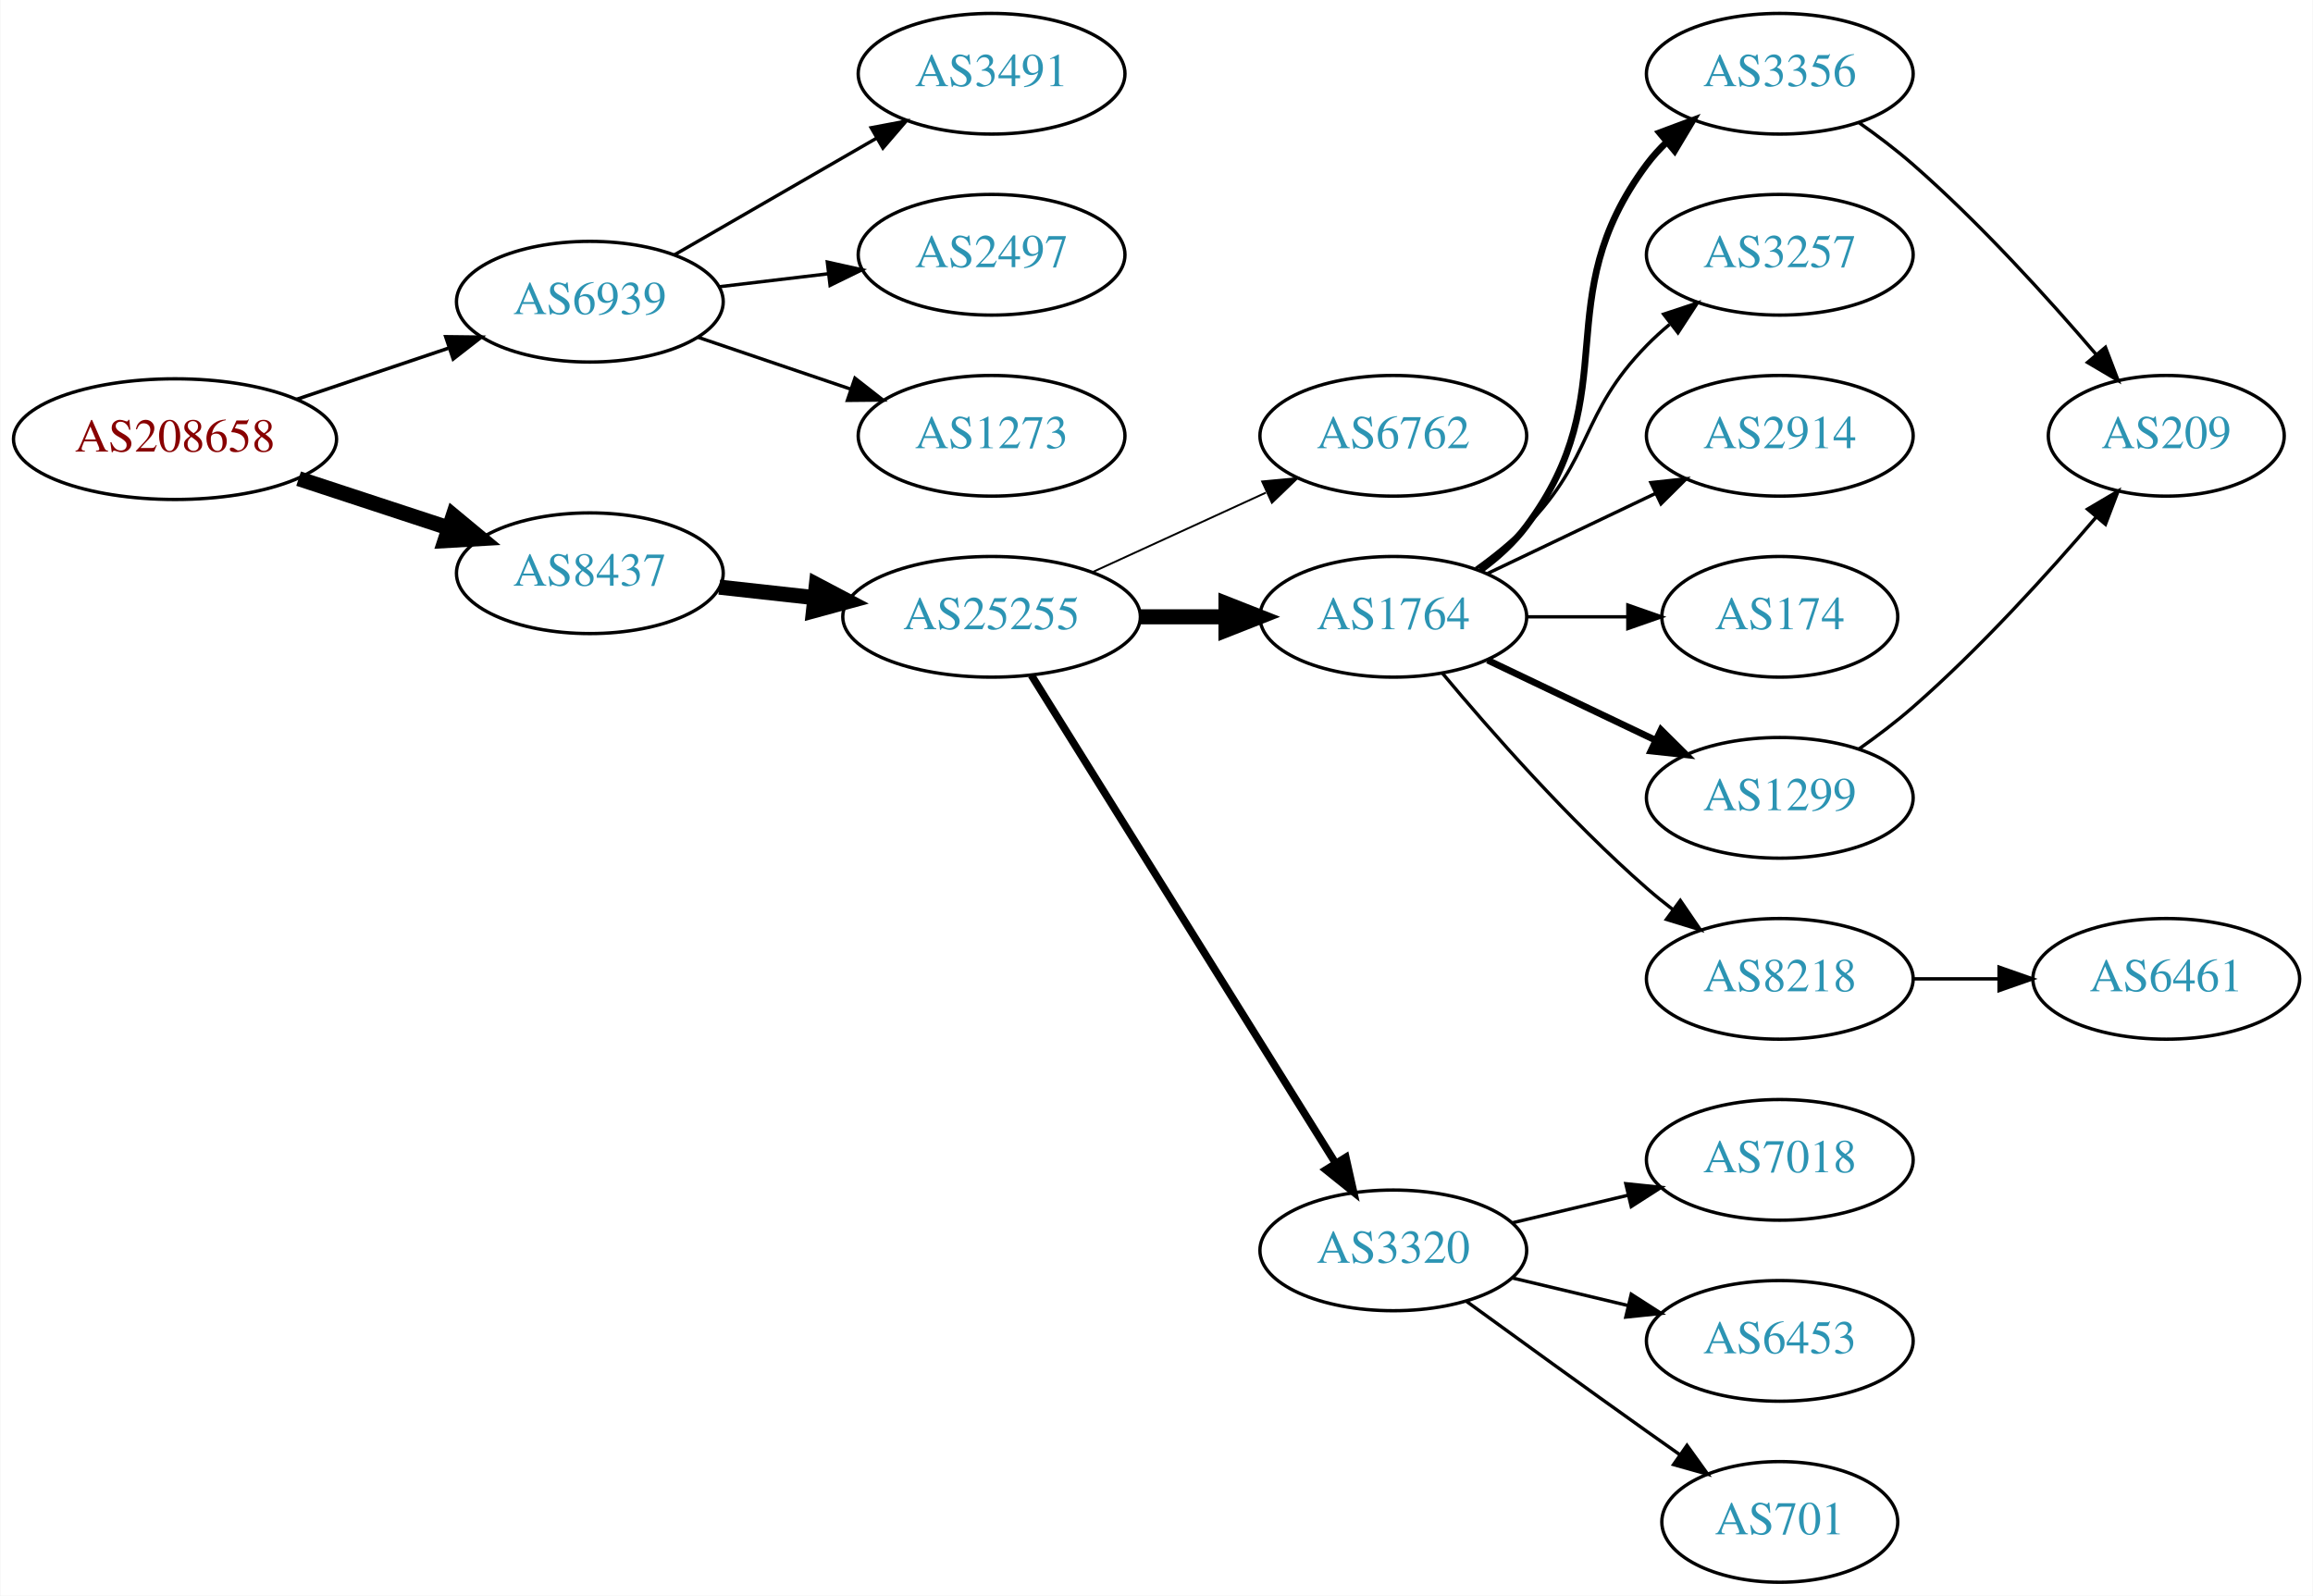
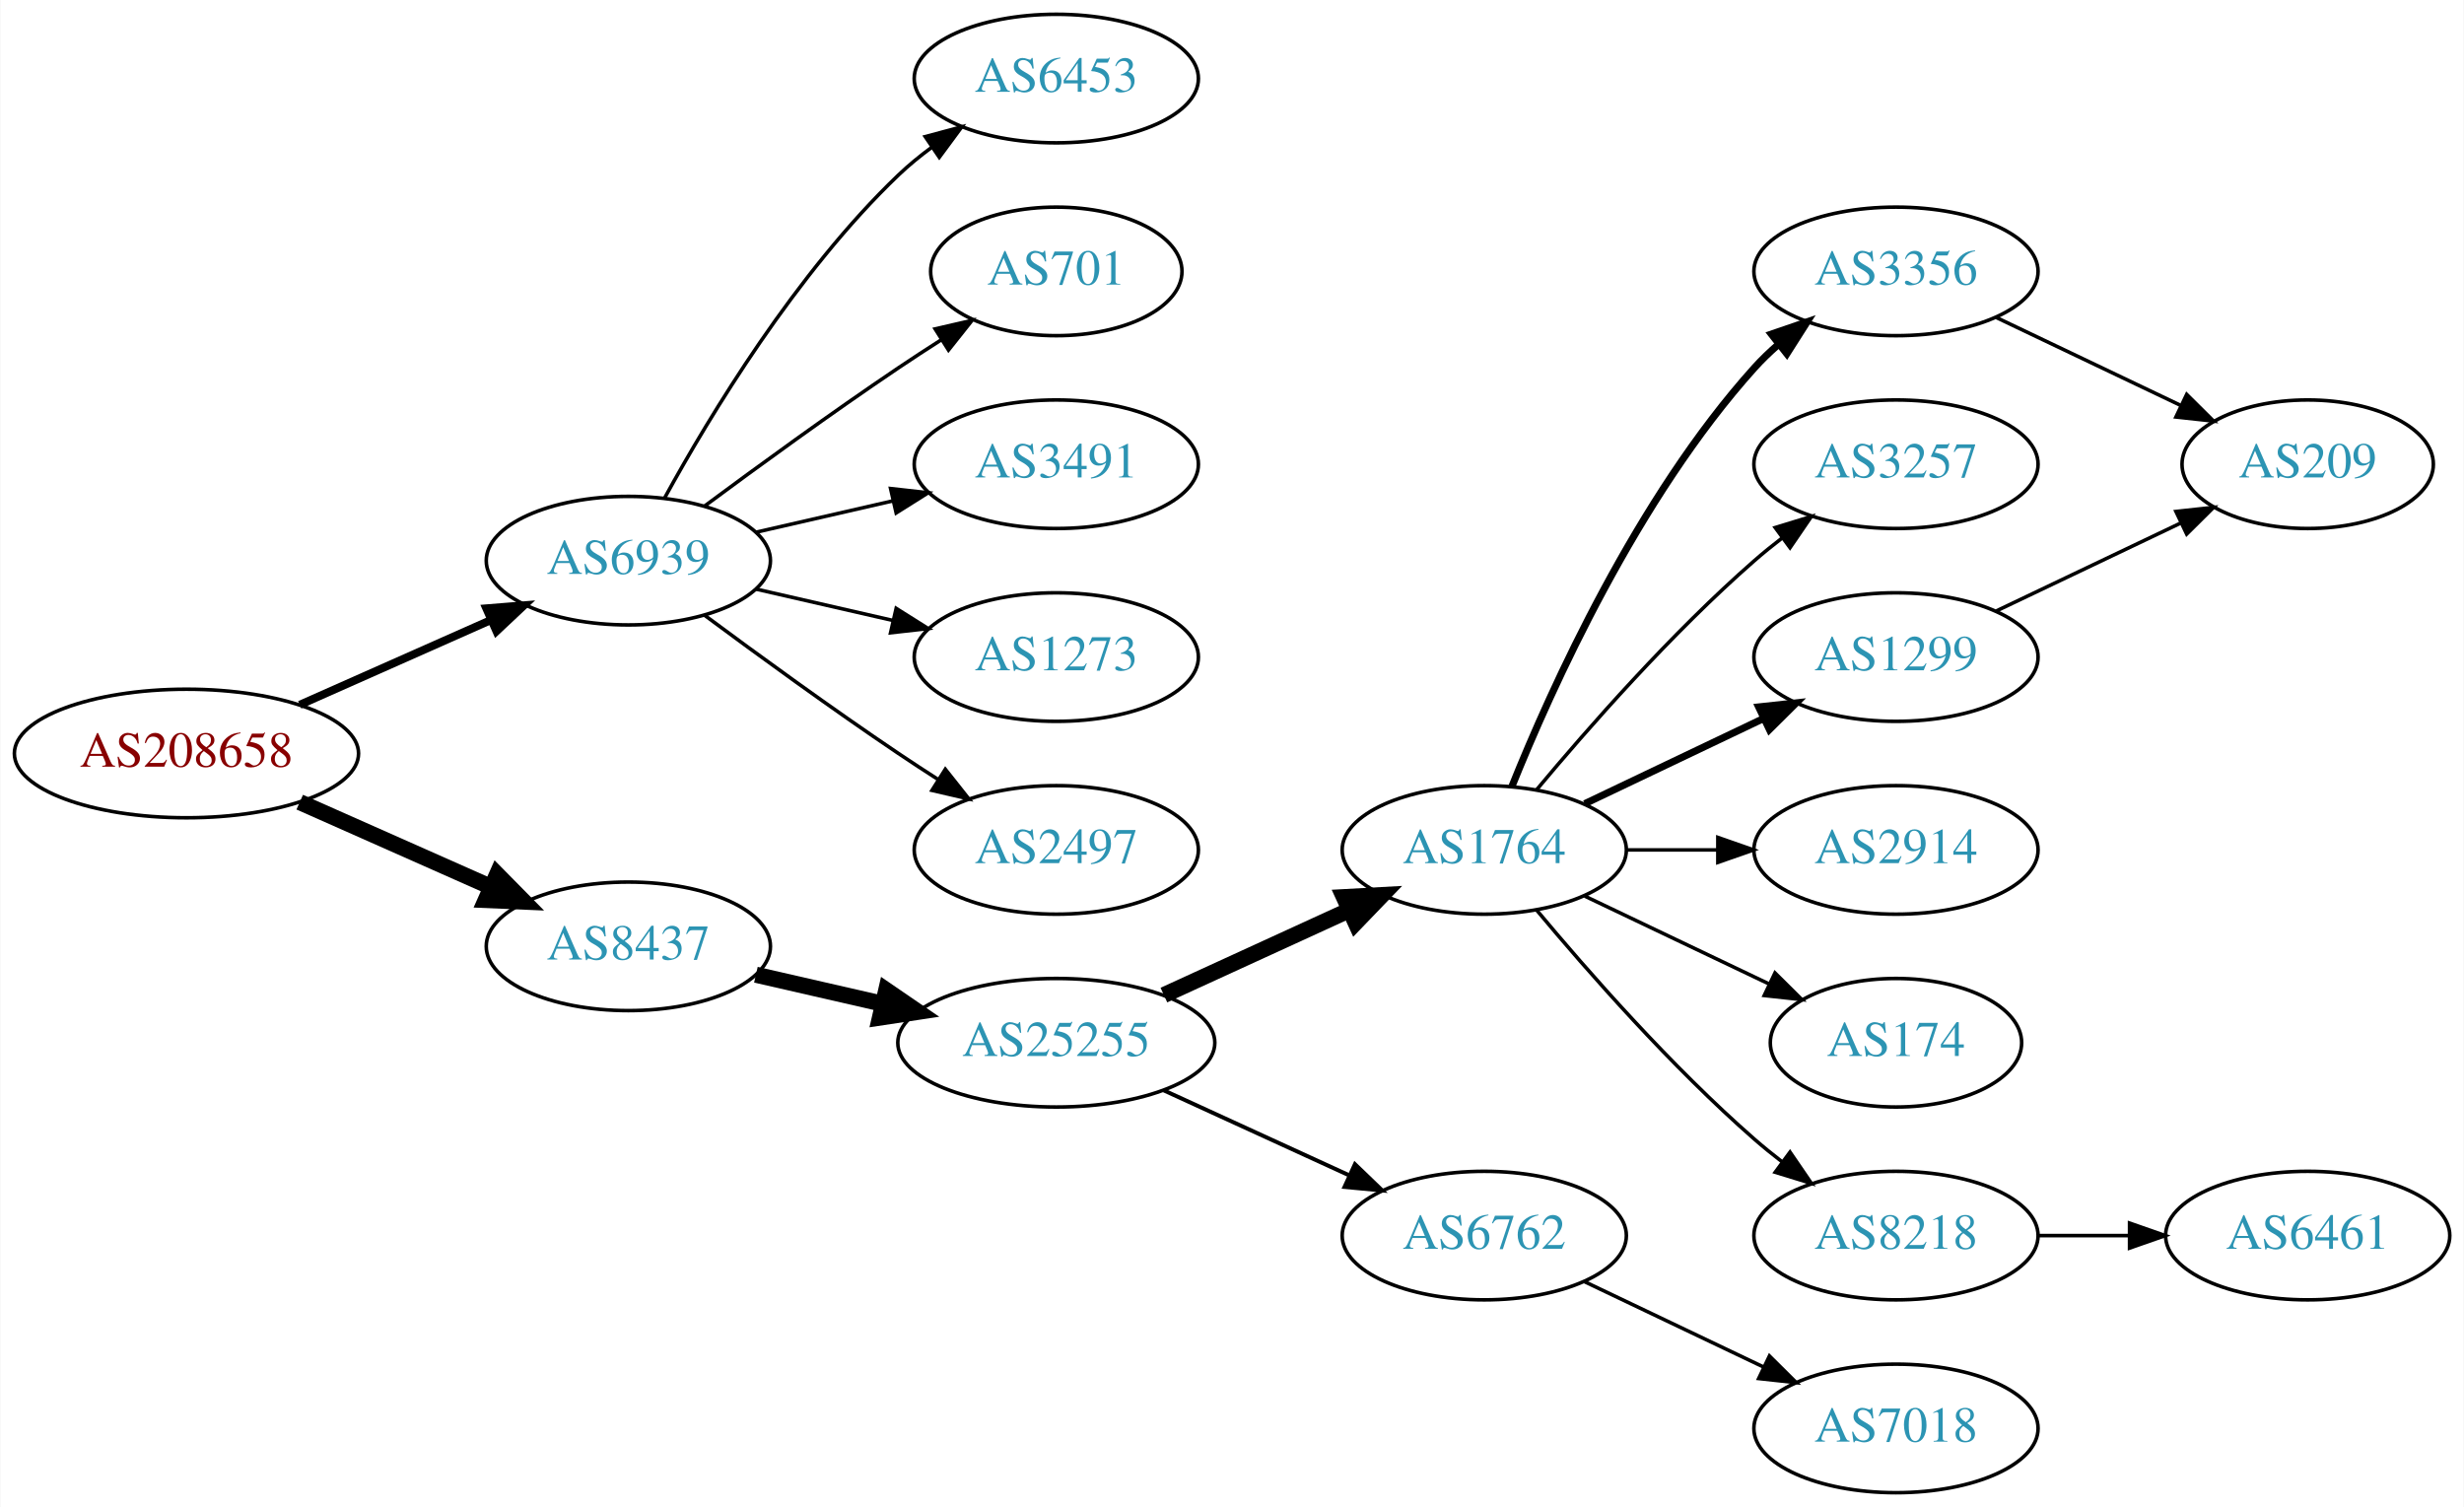
- <svg xmlns="http://www.w3.org/2000/svg" xmlns:xlink="http://www.w3.org/1999/xlink" width="690pt" height="476pt" viewBox="0.00 0.00 689.76 476.00">
-   <g id="graph0" class="graph" transform="scale(1 1) rotate(0) translate(4 472)">
-     <polygon fill="white" stroke="none" points="-4,4 -4,-472 685.755,-472 685.755,4 -4,4" />
+ <svg xmlns="http://www.w3.org/2000/svg" xmlns:xlink="http://www.w3.org/1999/xlink" width="690pt" height="422pt" viewBox="0.00 0.00 689.76 422.00">
+   <g id="graph0" class="graph" transform="scale(1 1) rotate(0) translate(4 418)">
+     <polygon fill="white" stroke="none" points="-4,4 -4,-418 685.755,-418 685.755,4 -4,4" />
    <g id="node1" class="node">
      <g id="a_node1">
        <a xlink:href="/asn/208658" xlink:title="AS208658 ~ Johannes Mueller [AT]">
-           <ellipse fill="#ffffff" stroke="black" cx="48.096" cy="-341" rx="48.192" ry="18" />
-           <text text-anchor="middle" x="48.096" y="-337.3" font-family="Times,serif" font-size="14.00" fill="#880000">AS208658</text>
+           <ellipse fill="#ffffff" stroke="black" cx="48.096" cy="-207" rx="48.192" ry="18" />
+           <text text-anchor="middle" x="48.096" y="-203.3" font-family="Times,serif" font-size="14.00" fill="#880000">AS208658</text>
        </a>
      </g>
    </g>
    <g id="node2" class="node">
      <g id="a_node2">
        <a xlink:href="/asn/6939" xlink:title="AS6939 ~ Hurricane Electric LLC [US]">
-           <ellipse fill="#ffffff" stroke="black" cx="171.838" cy="-382" rx="39.794" ry="18" />
-           <text text-anchor="middle" x="171.838" y="-378.3" font-family="Times,serif" font-size="14.00" fill="#2c94b3">AS6939</text>
+           <ellipse fill="#ffffff" stroke="black" cx="171.838" cy="-261" rx="39.794" ry="18" />
+           <text text-anchor="middle" x="171.838" y="-257.3" font-family="Times,serif" font-size="14.00" fill="#2c94b3">AS6939</text>
        </a>
      </g>
    </g>
    <g id="edge1" class="edge">
-       <path fill="none" stroke="black" stroke-width="1.038" d="M84.309,-352.859C98.459,-357.624 114.874,-363.152 129.578,-368.105" />
-       <polygon fill="black" stroke="black" stroke-width="1.038" points="128.843,-371.55 139.437,-371.425 131.077,-364.916 128.843,-371.55" />
+       <path fill="none" stroke="black" stroke-width="2.25" d="M79.816,-220.626C96.101,-227.85 116.238,-236.781 133.427,-244.406" />
+       <polygon fill="black" stroke="black" stroke-width="2.25" points="132.07,-247.633 142.631,-248.488 134.909,-241.234 132.07,-247.633" />
    </g>
    <g id="node3" class="node">
      <g id="a_node3">
        <a xlink:href="/asn/8437" xlink:title="AS8437 ~ Hutchison Drei Austria GmbH [AT]">
-           <ellipse fill="#ffffff" stroke="black" cx="171.838" cy="-301" rx="39.794" ry="18" />
-           <text text-anchor="middle" x="171.838" y="-297.3" font-family="Times,serif" font-size="14.00" fill="#2c94b3">AS8437</text>
+           <ellipse fill="#ffffff" stroke="black" cx="171.838" cy="-153" rx="39.794" ry="18" />
+           <text text-anchor="middle" x="171.838" y="-149.3" font-family="Times,serif" font-size="14.00" fill="#2c94b3">AS8437</text>
        </a>
      </g>
    </g>
    <g id="edge2" class="edge">
-       <path fill="none" stroke="black" stroke-width="4.5" d="M84.964,-329.215C98.983,-324.609 115.143,-319.299 129.637,-314.537" />
-       <polygon fill="black" stroke="black" stroke-width="4.5" points="131.086,-318.206 139.358,-311.343 128.628,-310.724 131.086,-318.206" />
+       <path fill="none" stroke="black" stroke-width="4.5" d="M79.816,-193.374C96.101,-186.15 116.238,-177.219 133.427,-169.594" />
+       <polygon fill="black" stroke="black" stroke-width="4.5" points="135.086,-173.166 142.631,-165.512 131.893,-165.967 135.086,-173.166" />
    </g>
    <g id="node4" class="node">
      <g id="a_node4">
-         <a xlink:href="/asn/3491" xlink:title="AS3491 ~ PCCW Global, Inc. [US]">
-           <ellipse fill="#ffffff" stroke="black" cx="291.681" cy="-450" rx="39.794" ry="18" />
-           <text text-anchor="middle" x="291.681" y="-446.3" font-family="Times,serif" font-size="14.00" fill="#2c94b3">AS3491</text>
+         <a xlink:href="/asn/6453" xlink:title="AS6453 ~ TATA COMMUNICATIONS (AMERICA) INC [US]">
+           <ellipse fill="#ffffff" stroke="black" cx="291.681" cy="-396" rx="39.794" ry="18" />
+           <text text-anchor="middle" x="291.681" y="-392.3" font-family="Times,serif" font-size="14.00" fill="#2c94b3">AS6453</text>
        </a>
      </g>
    </g>
    <g id="edge3" class="edge">
-       <path fill="none" stroke="black" d="M196.97,-395.925C214.409,-405.988 238.183,-419.707 257.421,-430.808" />
-       <polygon fill="black" stroke="black" points="255.766,-433.893 266.176,-435.86 259.264,-427.83 255.766,-433.893" />
+       <path fill="none" stroke="black" d="M182.079,-278.713C194.625,-301.561 218.802,-341.611 247.484,-369 250.353,-371.739 253.542,-374.347 256.851,-376.785" />
+       <polygon fill="black" stroke="black" points="254.974,-379.742 265.21,-382.477 258.914,-373.956 254.974,-379.742" />
    </g>
    <g id="node5" class="node">
      <g id="a_node5">
-         <a xlink:href="/asn/2497" xlink:title="AS2497 ~ Internet Initiative Japan Inc. [JP]">
-           <ellipse fill="#ffffff" stroke="black" cx="291.681" cy="-396" rx="39.794" ry="18" />
-           <text text-anchor="middle" x="291.681" y="-392.3" font-family="Times,serif" font-size="14.00" fill="#2c94b3">AS2497</text>
+         <a xlink:href="/asn/701" xlink:title="AS701 ~ UUNET [US]">
+           <ellipse fill="#ffffff" stroke="black" cx="291.681" cy="-342" rx="35.194" ry="18" />
+           <text text-anchor="middle" x="291.681" y="-338.3" font-family="Times,serif" font-size="14.00" fill="#2c94b3">AS701</text>
        </a>
      </g>
    </g>
    <g id="edge4" class="edge">
-       <path fill="none" stroke="black" d="M210.448,-386.468C220.759,-387.693 232.077,-389.038 242.877,-390.321" />
-       <polygon fill="black" stroke="black" points="242.68,-393.822 253.024,-391.526 243.506,-386.871 242.68,-393.822" />
+       <path fill="none" stroke="black" d="M193.168,-276.277C208.031,-287.304 228.775,-302.407 247.484,-315 251.302,-317.569 255.352,-320.21 259.382,-322.786" />
+       <polygon fill="black" stroke="black" points="257.751,-325.895 268.076,-328.271 261.486,-319.975 257.751,-325.895" />
    </g>
    <g id="node6" class="node">
      <g id="a_node6">
-         <a xlink:href="/asn/1273" xlink:title="AS1273 ~ Vodafone Group PLC [EU]">
-           <ellipse fill="#ffffff" stroke="black" cx="291.681" cy="-342" rx="39.794" ry="18" />
-           <text text-anchor="middle" x="291.681" y="-338.3" font-family="Times,serif" font-size="14.00" fill="#2c94b3">AS1273</text>
+         <a xlink:href="/asn/3491" xlink:title="AS3491 ~ PCCW Global, Inc. [US]">
+           <ellipse fill="#ffffff" stroke="black" cx="291.681" cy="-288" rx="39.794" ry="18" />
+           <text text-anchor="middle" x="291.681" y="-284.3" font-family="Times,serif" font-size="14.00" fill="#2c94b3">AS3491</text>
        </a>
      </g>
    </g>
    <g id="edge5" class="edge">
-       <path fill="none" stroke="black" d="M204.108,-371.386C218.092,-366.639 234.762,-360.981 249.724,-355.902" />
-       <polygon fill="black" stroke="black" points="250.92,-359.192 259.264,-352.664 248.67,-352.564 250.92,-359.192" />
+       <path fill="none" stroke="black" d="M207.557,-268.955C219.557,-271.704 233.178,-274.825 245.871,-277.733" />
+       <polygon fill="black" stroke="black" points="245.273,-281.187 255.802,-280.009 246.836,-274.364 245.273,-281.187" />
    </g>
    <g id="node7" class="node">
      <g id="a_node7">
-         <a xlink:href="/asn/25255" xlink:title="AS25255 ~ ==&gt; TELE2 AUSTRIA &lt;== [AT]">
-           <ellipse fill="#ffffff" stroke="black" cx="291.681" cy="-288" rx="44.393" ry="18" />
-           <text text-anchor="middle" x="291.681" y="-284.3" font-family="Times,serif" font-size="14.00" fill="#2c94b3">AS25255</text>
+         <a xlink:href="/asn/1273" xlink:title="AS1273 ~ Vodafone Group PLC [EU]">
+           <ellipse fill="#ffffff" stroke="black" cx="291.681" cy="-234" rx="39.794" ry="18" />
+           <text text-anchor="middle" x="291.681" y="-230.3" font-family="Times,serif" font-size="14.00" fill="#2c94b3">AS1273</text>
        </a>
      </g>
    </g>
    <g id="edge6" class="edge">
-       <path fill="none" stroke="black" stroke-width="4.5" d="M210.448,-296.851C219.451,-295.858 229.221,-294.78 238.744,-293.729" />
-       <polygon fill="black" stroke="black" stroke-width="4.5" points="239.425,-297.616 248.933,-292.605 238.561,-289.788 239.425,-297.616" />
+       <path fill="none" stroke="black" d="M207.557,-253.045C219.557,-250.296 233.178,-247.175 245.871,-244.267" />
+       <polygon fill="black" stroke="black" points="246.836,-247.636 255.802,-241.991 245.273,-240.813 246.836,-247.636" />
    </g>
    <g id="node8" class="node">
      <g id="a_node8">
-         <a xlink:href="/asn/6762" xlink:title="AS6762 ~ TELECOM ITALIA SPARKLE S.p.A. [IT]">
-           <ellipse fill="#ffffff" stroke="black" cx="411.523" cy="-342" rx="39.794" ry="18" />
-           <text text-anchor="middle" x="411.523" y="-338.3" font-family="Times,serif" font-size="14.00" fill="#2c94b3">AS6762</text>
+         <a xlink:href="/asn/2497" xlink:title="AS2497 ~ Internet Initiative Japan Inc. [JP]">
+           <ellipse fill="#ffffff" stroke="black" cx="291.681" cy="-180" rx="39.794" ry="18" />
+           <text text-anchor="middle" x="291.681" y="-176.3" font-family="Times,serif" font-size="14.00" fill="#2c94b3">AS2497</text>
        </a>
      </g>
    </g>
    <g id="edge7" class="edge">
-       <path fill="none" stroke="black" stroke-width="0.562" d="M321.81,-301.348C337.421,-308.502 356.819,-317.391 373.491,-325.03" />
-       <polygon fill="black" stroke="black" stroke-width="0.562" points="372.394,-328.378 382.943,-329.362 375.31,-322.014 372.394,-328.378" />
+       <path fill="none" stroke="black" d="M193.168,-245.723C208.031,-234.696 228.775,-219.593 247.484,-207 251.033,-204.611 254.784,-202.161 258.532,-199.758" />
+       <polygon fill="black" stroke="black" points="260.6,-202.591 267.181,-194.288 256.858,-196.675 260.6,-202.591" />
    </g>
    <g id="node9" class="node">
      <g id="a_node9">
-         <a xlink:href="/asn/1764" xlink:title="AS1764 ~ NEXTLAYER-AS [AT]">
-           <ellipse fill="#ffffff" stroke="black" cx="411.523" cy="-288" rx="39.794" ry="18" />
-           <text text-anchor="middle" x="411.523" y="-284.3" font-family="Times,serif" font-size="14.00" fill="#2c94b3">AS1764</text>
+         <a xlink:href="/asn/25255" xlink:title="AS25255 ~ ==&gt; TELE2 AUSTRIA &lt;== [AT]">
+           <ellipse fill="#ffffff" stroke="black" cx="291.681" cy="-126" rx="44.393" ry="18" />
+           <text text-anchor="middle" x="291.681" y="-122.3" font-family="Times,serif" font-size="14.00" fill="#2c94b3">AS25255</text>
        </a>
      </g>
    </g>
    <g id="edge8" class="edge">
-       <path fill="none" stroke="black" stroke-width="4.5" d="M335.892,-288C344.204,-288 352.967,-288 361.449,-288" />
-       <polygon fill="black" stroke="black" stroke-width="4.5" points="361.608,-291.938 371.608,-288 361.608,-284.063 361.608,-291.938" />
+       <path fill="none" stroke="black" stroke-width="4.5" d="M207.557,-145.045C218.696,-142.493 231.231,-139.621 243.124,-136.896" />
+       <polygon fill="black" stroke="black" stroke-width="4.5" points="244.05,-140.724 252.918,-134.652 242.291,-133.047 244.05,-140.724" />
    </g>
    <g id="node10" class="node">
      <g id="a_node10">
-         <a xlink:href="/asn/3320" xlink:title="AS3320 ~ DTAG [DE]">
-           <ellipse fill="#ffffff" stroke="black" cx="411.523" cy="-99" rx="39.794" ry="18" />
-           <text text-anchor="middle" x="411.523" y="-95.3" font-family="Times,serif" font-size="14.00" fill="#2c94b3">AS3320</text>
+         <a xlink:href="/asn/1764" xlink:title="AS1764 ~ NEXTLAYER-AS [AT]">
+           <ellipse fill="#ffffff" stroke="black" cx="411.523" cy="-180" rx="39.794" ry="18" />
+           <text text-anchor="middle" x="411.523" y="-176.3" font-family="Times,serif" font-size="14.00" fill="#2c94b3">AS1764</text>
        </a>
      </g>
    </g>
    <g id="edge9" class="edge">
-       <path fill="none" stroke="black" stroke-width="2.25" d="M303.556,-270.558C324.339,-237.225 369.8,-164.314 394.228,-125.134" />
-       <polygon fill="black" stroke="black" stroke-width="2.25" points="397.353,-126.737 399.674,-116.4 391.413,-123.034 397.353,-126.737" />
+       <path fill="none" stroke="black" stroke-width="4.5" d="M321.81,-139.348C337.421,-146.502 356.819,-155.391 373.491,-163.03" />
+       <polygon fill="black" stroke="black" stroke-width="4.5" points="372.212,-166.775 382.943,-167.362 375.492,-159.616 372.212,-166.775" />
    </g>
    <g id="node11" class="node">
      <g id="a_node11">
-         <a xlink:href="/asn/3356" xlink:title="AS3356 ~ Level 3 Parent, LLC [US]">
-           <ellipse fill="#ffffff" stroke="black" cx="526.816" cy="-450" rx="39.794" ry="18" />
-           <text text-anchor="middle" x="526.816" y="-446.3" font-family="Times,serif" font-size="14.00" fill="#2c94b3">AS3356</text>
+         <a xlink:href="/asn/6762" xlink:title="AS6762 ~ TELECOM ITALIA SPARKLE S.p.A. [IT]">
+           <ellipse fill="#ffffff" stroke="black" cx="411.523" cy="-72" rx="39.794" ry="18" />
+           <text text-anchor="middle" x="411.523" y="-68.3" font-family="Times,serif" font-size="14.00" fill="#2c94b3">AS6762</text>
        </a>
      </g>
    </g>
    <g id="edge10" class="edge">
-       <path fill="none" stroke="black" stroke-width="2" d="M437.454,-301.882C442.53,-305.611 447.448,-310.016 451.17,-315 481.441,-355.542 456.898,-382.458 487.17,-423 488.914,-425.336 490.921,-427.545 493.085,-429.617" />
-       <polygon fill="black" stroke="black" stroke-width="2" points="490.963,-432.405 500.885,-436.118 495.444,-427.027 490.963,-432.405" />
+       <path fill="none" stroke="black" stroke-width="1.125" d="M321.81,-112.652C337.421,-105.498 356.819,-96.609 373.491,-88.969" />
+       <polygon fill="black" stroke="black" stroke-width="1.125" points="375.31,-91.986 382.943,-84.638 372.394,-85.622 375.31,-91.986" />
    </g>
    <g id="node12" class="node">
      <g id="a_node12">
-         <a xlink:href="/asn/3257" xlink:title="AS3257 ~ GTT [DE]">
-           <ellipse fill="#ffffff" stroke="black" cx="526.816" cy="-396" rx="39.794" ry="18" />
-           <text text-anchor="middle" x="526.816" y="-392.3" font-family="Times,serif" font-size="14.00" fill="#2c94b3">AS3257</text>
+         <a xlink:href="/asn/3356" xlink:title="AS3356 ~ Level 3 Parent, LLC [US]">
+           <ellipse fill="#ffffff" stroke="black" cx="526.816" cy="-342" rx="39.794" ry="18" />
+           <text text-anchor="middle" x="526.816" y="-338.3" font-family="Times,serif" font-size="14.00" fill="#2c94b3">AS3356</text>
        </a>
      </g>
    </g>
    <g id="edge11" class="edge">
-       <path fill="none" stroke="black" d="M436.117,-302.389C441.373,-306.148 446.705,-310.437 451.17,-315 471.342,-335.617 466.997,-348.383 487.17,-369 489.262,-371.139 491.546,-373.218 493.922,-375.21" />
-       <polygon fill="black" stroke="black" points="492.166,-378.275 502.222,-381.611 496.441,-372.732 492.166,-378.275" />
+       <path fill="none" stroke="black" stroke-width="2" d="M419.271,-197.787C430.322,-225.243 454.375,-278.578 487.17,-315 489.172,-317.224 491.391,-319.363 493.723,-321.397" />
+       <polygon fill="black" stroke="black" stroke-width="2" points="491.921,-324.433 501.942,-327.873 496.254,-318.935 491.921,-324.433" />
    </g>
    <g id="node13" class="node">
      <g id="a_node13">
-         <a xlink:href="/asn/2914" xlink:title="AS2914 ~ NTT America, Inc. [US]">
-           <ellipse fill="#ffffff" stroke="black" cx="526.816" cy="-342" rx="39.794" ry="18" />
-           <text text-anchor="middle" x="526.816" y="-338.3" font-family="Times,serif" font-size="14.00" fill="#2c94b3">AS2914</text>
+         <a xlink:href="/asn/3257" xlink:title="AS3257 ~ GTT [DE]">
+           <ellipse fill="#ffffff" stroke="black" cx="526.816" cy="-288" rx="39.794" ry="18" />
+           <text text-anchor="middle" x="526.816" y="-284.3" font-family="Times,serif" font-size="14.00" fill="#2c94b3">AS3257</text>
        </a>
      </g>
    </g>
    <g id="edge12" class="edge">
-       <path fill="none" stroke="black" d="M439.66,-300.934C454.654,-308.081 473.475,-317.052 489.698,-324.785" />
-       <polygon fill="black" stroke="black" points="488.368,-328.028 498.901,-329.171 491.38,-321.709 488.368,-328.028" />
+       <path fill="none" stroke="black" d="M426.153,-196.817C440.436,-213.929 463.982,-240.745 487.17,-261 489.635,-263.154 492.274,-265.294 494.971,-267.372" />
+       <polygon fill="black" stroke="black" points="492.996,-270.264 503.125,-273.37 497.144,-264.625 492.996,-270.264" />
    </g>
    <g id="node14" class="node">
      <g id="a_node14">
-         <a xlink:href="/asn/174" xlink:title="AS174 ~ Cogent Communications [US]">
-           <ellipse fill="#ffffff" stroke="black" cx="526.816" cy="-288" rx="35.194" ry="18" />
-           <text text-anchor="middle" x="526.816" y="-284.3" font-family="Times,serif" font-size="14.00" fill="#2c94b3">AS174</text>
-         </a>
-       </g>
-     </g>
-     <g id="edge13" class="edge">
-       <path fill="none" stroke="black" d="M451.195,-288C460.901,-288 471.391,-288 481.354,-288" />
-       <polygon fill="black" stroke="black" points="481.491,-291.5 491.491,-288 481.49,-284.5 481.491,-291.5" />
-     </g>
-     <g id="node15" class="node">
-       <g id="a_node15">
        <a xlink:href="/asn/1299" xlink:title="AS1299 ~ Telia Carrier [EU]">
          <ellipse fill="#ffffff" stroke="black" cx="526.816" cy="-234" rx="39.794" ry="18" />
          <text text-anchor="middle" x="526.816" y="-230.3" font-family="Times,serif" font-size="14.00" fill="#2c94b3">AS1299</text>
        </a>
      </g>
    </g>
+     <g id="edge13" class="edge">
+       <path fill="none" stroke="black" stroke-width="2" d="M439.66,-192.934C454.654,-200.081 473.475,-209.052 489.698,-216.785" />
+       <polygon fill="black" stroke="black" stroke-width="2" points="488.368,-220.028 498.901,-221.171 491.38,-213.709 488.368,-220.028" />
+     </g>
+     <g id="node15" class="node">
+       <g id="a_node15">
+         <a xlink:href="/asn/2914" xlink:title="AS2914 ~ NTT America, Inc. [US]">
+           <ellipse fill="#ffffff" stroke="black" cx="526.816" cy="-180" rx="39.794" ry="18" />
+           <text text-anchor="middle" x="526.816" y="-176.3" font-family="Times,serif" font-size="14.00" fill="#2c94b3">AS2914</text>
+         </a>
+       </g>
+     </g>
    <g id="edge14" class="edge">
-       <path fill="none" stroke="black" stroke-width="2" d="M439.66,-275.066C454.654,-267.919 473.475,-258.948 489.698,-251.215" />
-       <polygon fill="black" stroke="black" stroke-width="2" points="491.38,-254.291 498.901,-246.829 488.368,-247.972 491.38,-254.291" />
+       <path fill="none" stroke="black" d="M451.195,-180C459.398,-180 468.162,-180 476.694,-180" />
+       <polygon fill="black" stroke="black" points="476.934,-183.5 486.934,-180 476.933,-176.5 476.934,-183.5" />
    </g>
    <g id="node16" class="node">
      <g id="a_node16">
+         <a xlink:href="/asn/174" xlink:title="AS174 ~ Cogent Communications [US]">
+           <ellipse fill="#ffffff" stroke="black" cx="526.816" cy="-126" rx="35.194" ry="18" />
+           <text text-anchor="middle" x="526.816" y="-122.3" font-family="Times,serif" font-size="14.00" fill="#2c94b3">AS174</text>
+         </a>
+       </g>
+     </g>
+     <g id="edge15" class="edge">
+       <path fill="none" stroke="black" d="M439.66,-167.066C455.091,-159.71 474.577,-150.423 491.112,-142.541" />
+       <polygon fill="black" stroke="black" points="492.933,-145.551 500.454,-138.089 489.921,-139.232 492.933,-145.551" />
+     </g>
+     <g id="node17" class="node">
+       <g id="a_node17">
        <a xlink:href="/asn/8218" xlink:title="AS8218 ~ legacy Neotelecoms [FR]">
-           <ellipse fill="#ffffff" stroke="black" cx="526.816" cy="-180" rx="39.794" ry="18" />
-           <text text-anchor="middle" x="526.816" y="-176.3" font-family="Times,serif" font-size="14.00" fill="#2c94b3">AS8218</text>
-         </a>
-       </g>
-     </g>
-     <g id="edge15" class="edge">
-       <path fill="none" stroke="black" d="M426.153,-271.183C440.436,-254.071 463.982,-227.255 487.17,-207 489.635,-204.846 492.274,-202.706 494.971,-200.628" />
-       <polygon fill="black" stroke="black" points="497.144,-203.375 503.125,-194.63 492.996,-197.736 497.144,-203.375" />
+           <ellipse fill="#ffffff" stroke="black" cx="526.816" cy="-72" rx="39.794" ry="18" />
+           <text text-anchor="middle" x="526.816" y="-68.3" font-family="Times,serif" font-size="14.00" fill="#2c94b3">AS8218</text>
+         </a>
+       </g>
+     </g>
+     <g id="edge16" class="edge">
+       <path fill="none" stroke="black" d="M426.153,-163.183C440.436,-146.071 463.982,-119.255 487.17,-99 489.635,-96.846 492.274,-94.706 494.971,-92.628" />
+       <polygon fill="black" stroke="black" points="497.144,-95.375 503.125,-86.63 492.996,-89.736 497.144,-95.375" />
+     </g>
+     <g id="node19" class="node">
+       <g id="a_node19">
+         <a xlink:href="/asn/7018" xlink:title="AS7018 ~ AT&amp;T Services, Inc. [US]">
+           <ellipse fill="#ffffff" stroke="black" cx="526.816" cy="-18" rx="39.794" ry="18" />
+           <text text-anchor="middle" x="526.816" y="-14.3" font-family="Times,serif" font-size="14.00" fill="#2c94b3">AS7018</text>
+         </a>
+       </g>
+     </g>
+     <g id="edge19" class="edge">
+       <path fill="none" stroke="black" d="M439.66,-59.066C454.654,-51.919 473.475,-42.948 489.698,-35.215" />
+       <polygon fill="black" stroke="black" points="491.38,-38.291 498.901,-30.829 488.368,-31.972 491.38,-38.291" />
    </g>
    <g id="node18" class="node">
      <g id="a_node18">
-         <a xlink:href="/asn/7018" xlink:title="AS7018 ~ AT&amp;T Services, Inc. [US]">
-           <ellipse fill="#ffffff" stroke="black" cx="526.816" cy="-126" rx="39.794" ry="18" />
-           <text text-anchor="middle" x="526.816" y="-122.3" font-family="Times,serif" font-size="14.00" fill="#2c94b3">AS7018</text>
+         <a xlink:href="/asn/209" xlink:title="AS209 ~ CenturyLink Communications, LLC [US]">
+           <ellipse fill="#ffffff" stroke="black" cx="642.109" cy="-288" rx="35.194" ry="18" />
+           <text text-anchor="middle" x="642.109" y="-284.3" font-family="Times,serif" font-size="14.00" fill="#2c94b3">AS209</text>
        </a>
      </g>
    </g>
    <g id="edge17" class="edge">
-       <path fill="none" stroke="black" d="M447.13,-107.248C458.002,-109.838 470.156,-112.735 481.598,-115.462" />
-       <polygon fill="black" stroke="black" points="480.882,-118.889 491.421,-117.803 482.505,-112.08 480.882,-118.889" />
-     </g>
-     <g id="node19" class="node">
-       <g id="a_node19">
-         <a xlink:href="/asn/6453" xlink:title="AS6453 ~ TATA COMMUNICATIONS (AMERICA) INC [US]">
-           <ellipse fill="#ffffff" stroke="black" cx="526.816" cy="-72" rx="39.794" ry="18" />
-           <text text-anchor="middle" x="526.816" y="-68.3" font-family="Times,serif" font-size="14.00" fill="#2c94b3">AS6453</text>
-         </a>
-       </g>
+       <path fill="none" stroke="black" d="M554.953,-329.066C570.384,-321.71 589.87,-312.423 606.405,-304.541" />
+       <polygon fill="black" stroke="black" points="608.226,-307.551 615.747,-300.089 605.214,-301.232 608.226,-307.551" />
    </g>
    <g id="edge18" class="edge">
-       <path fill="none" stroke="black" d="M447.13,-90.752C458.002,-88.162 470.156,-85.265 481.598,-82.538" />
-       <polygon fill="black" stroke="black" points="482.505,-85.92 491.421,-80.197 480.882,-79.111 482.505,-85.92" />
+       <path fill="none" stroke="black" d="M554.953,-246.934C570.384,-254.29 589.87,-263.577 606.405,-271.459" />
+       <polygon fill="black" stroke="black" points="605.214,-274.768 615.747,-275.911 608.226,-268.449 605.214,-274.768" />
    </g>
    <g id="node20" class="node">
      <g id="a_node20">
-         <a xlink:href="/asn/701" xlink:title="AS701 ~ UUNET [US]">
-           <ellipse fill="#ffffff" stroke="black" cx="526.816" cy="-18" rx="35.194" ry="18" />
-           <text text-anchor="middle" x="526.816" y="-14.3" font-family="Times,serif" font-size="14.00" fill="#2c94b3">AS701</text>
-         </a>
-       </g>
-     </g>
-     <g id="edge19" class="edge">
-       <path fill="none" stroke="black" d="M433.371,-83.778C448.305,-72.909 468.919,-57.975 487.17,-45 490.38,-42.718 493.749,-40.339 497.103,-37.982" />
-       <polygon fill="black" stroke="black" points="499.132,-40.834 505.314,-32.23 495.116,-35.101 499.132,-40.834" />
-     </g>
-     <g id="node17" class="node">
-       <g id="a_node17">
-         <a xlink:href="/asn/209" xlink:title="AS209 ~ CenturyLink Communications, LLC [US]">
-           <ellipse fill="#ffffff" stroke="black" cx="642.109" cy="-342" rx="35.194" ry="18" />
-           <text text-anchor="middle" x="642.109" y="-338.3" font-family="Times,serif" font-size="14.00" fill="#2c94b3">AS209</text>
-         </a>
-       </g>
-     </g>
-     <g id="edge16" class="edge">
-       <path fill="none" stroke="black" d="M550.507,-435.37C555.908,-431.56 561.531,-427.308 566.463,-423 586.513,-405.485 606.832,-383.065 621.197,-366.255" />
-       <polygon fill="black" stroke="black" points="623.968,-368.398 627.744,-358.499 618.619,-363.883 623.968,-368.398" />
-     </g>
-     <g id="edge21" class="edge">
-       <path fill="none" stroke="black" d="M550.507,-248.63C555.908,-252.44 561.531,-256.692 566.463,-261 586.513,-278.515 606.832,-300.935 621.197,-317.745" />
-       <polygon fill="black" stroke="black" points="618.619,-320.117 627.744,-325.501 623.968,-315.602 618.619,-320.117" />
-     </g>
-     <g id="node21" class="node">
-       <g id="a_node21">
        <a xlink:href="/asn/6461" xlink:title="AS6461 ~ Zayo Bandwidth [US]">
-           <ellipse fill="#ffffff" stroke="black" cx="642.109" cy="-180" rx="39.794" ry="18" />
-           <text text-anchor="middle" x="642.109" y="-176.3" font-family="Times,serif" font-size="14.00" fill="#2c94b3">AS6461</text>
+           <ellipse fill="#ffffff" stroke="black" cx="642.109" cy="-72" rx="39.794" ry="18" />
+           <text text-anchor="middle" x="642.109" y="-68.3" font-family="Times,serif" font-size="14.00" fill="#2c94b3">AS6461</text>
        </a>
      </g>
    </g>
    <g id="edge20" class="edge">
-       <path fill="none" stroke="black" d="M566.488,-180C574.691,-180 583.455,-180 591.987,-180" />
-       <polygon fill="black" stroke="black" points="592.227,-183.5 602.226,-180 592.226,-176.5 592.227,-183.5" />
+       <path fill="none" stroke="black" d="M566.488,-72C574.691,-72 583.455,-72 591.987,-72" />
+       <polygon fill="black" stroke="black" points="592.227,-75.5 602.226,-72 592.226,-68.5 592.227,-75.5" />
    </g>
  </g>
</svg>
